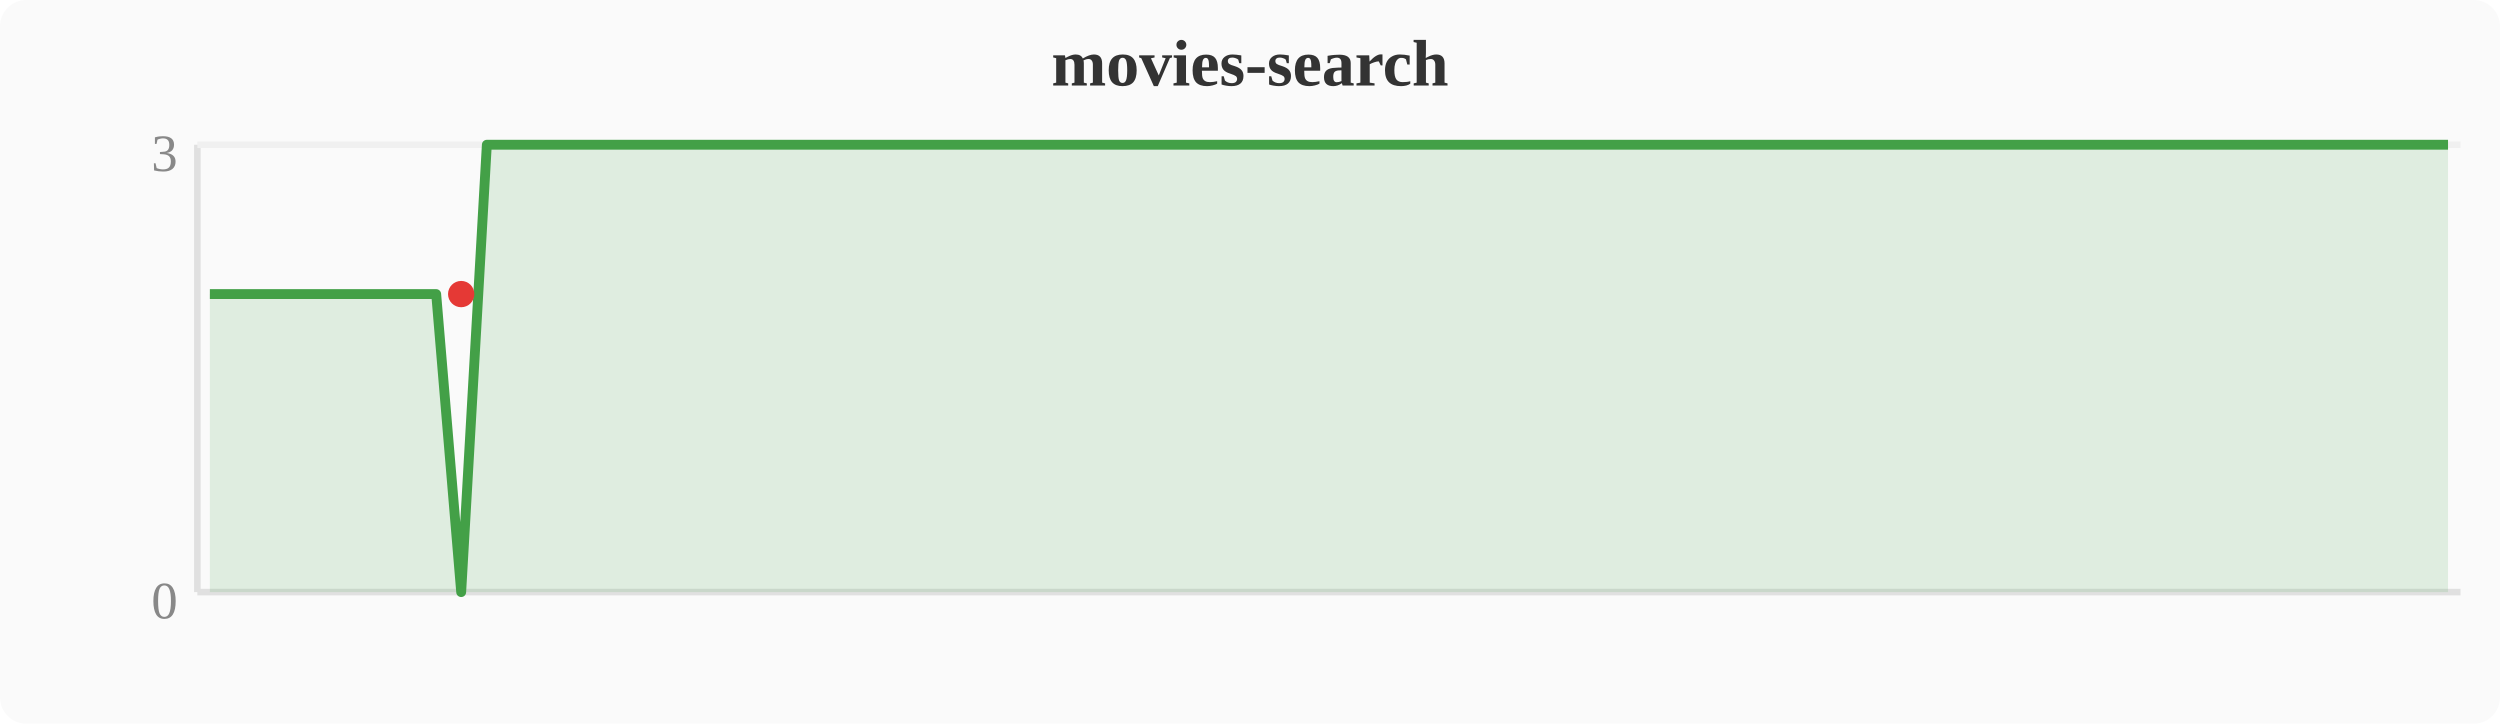
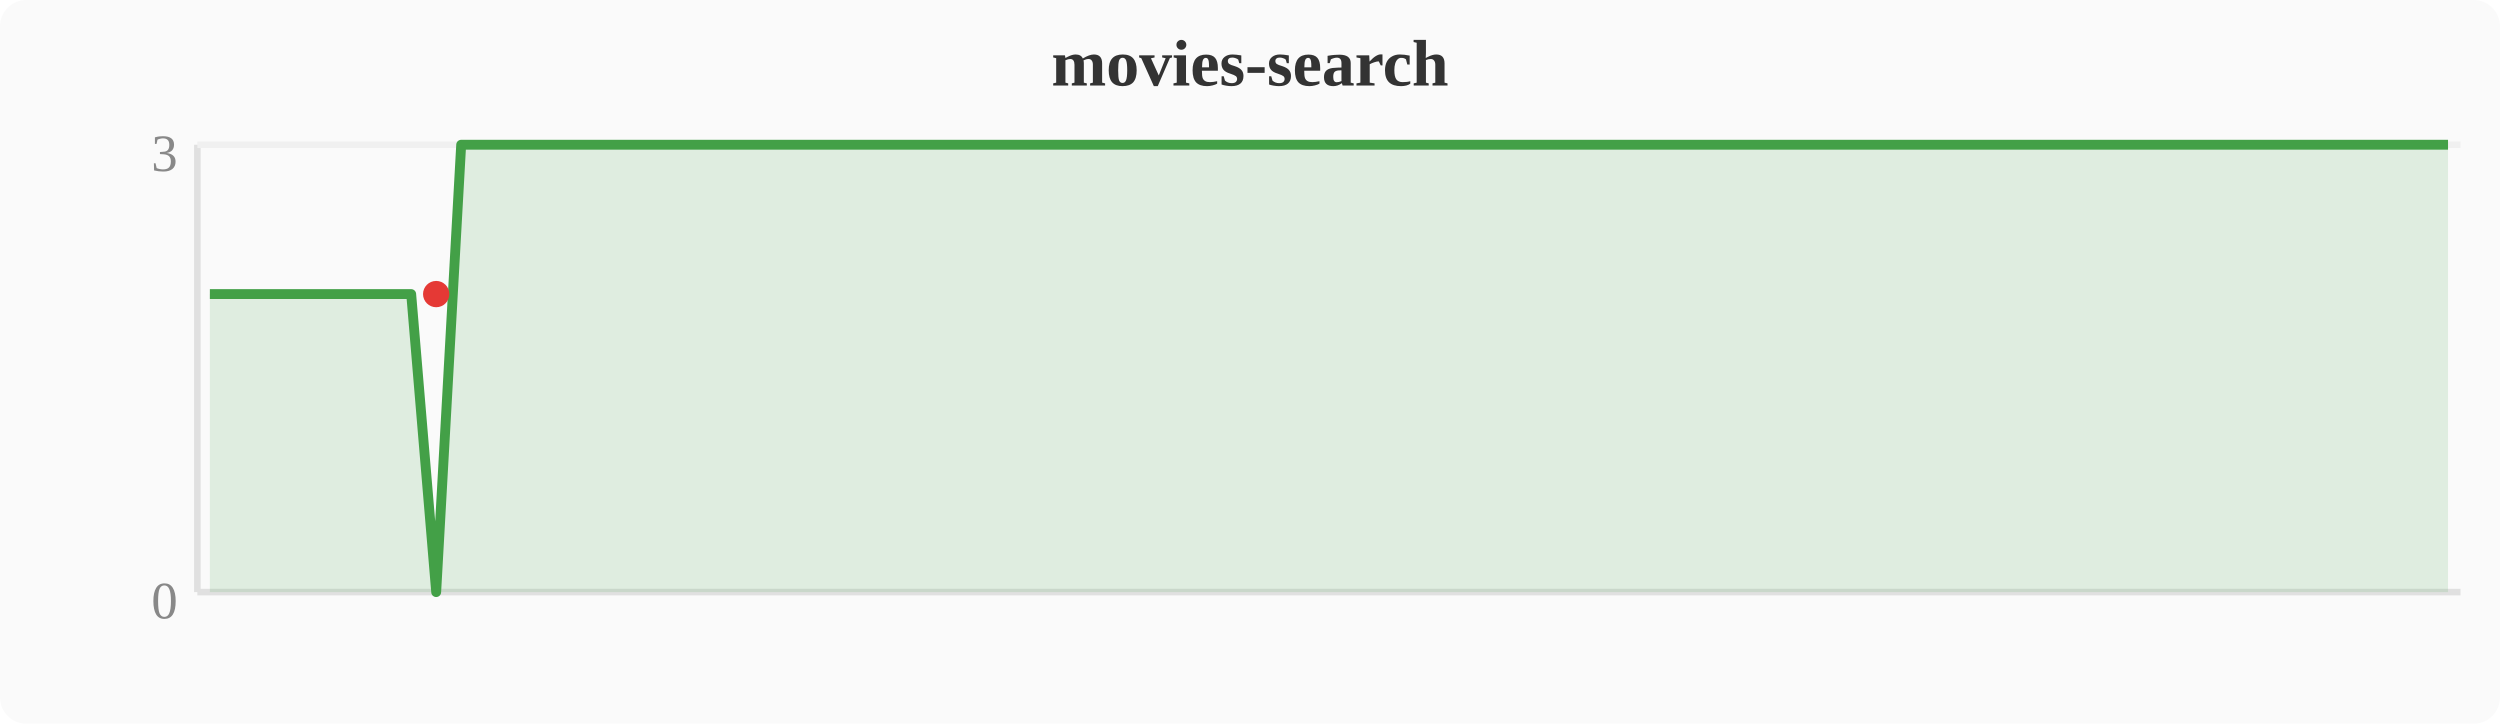
<svg xmlns="http://www.w3.org/2000/svg" width="380" height="110" viewBox="0 0 380 110">
  <rect width="380" height="110" fill="#fafafa" rx="4" />
  <text x="190" y="13" text-anchor="middle" font-size="10" font-weight="bold" fill="#333">movies-search</text>
  <line x1="30" y1="22" x2="30" y2="90" stroke="#e0e0e0" stroke-width="1" />
  <line x1="30" y1="90" x2="374" y2="90" stroke="#e0e0e0" stroke-width="1" />
  <line x1="30" y1="22" x2="374" y2="22" stroke="#f0f0f0" stroke-width="1" />
  <text x="27" y="94" text-anchor="end" font-size="8" fill="#888">0</text>
  <text x="27" y="26" text-anchor="end" font-size="8" fill="#888">3</text>
-   <polygon points="31.9,44.7 35.7,44.7 39.6,44.7 43.4,44.7 47.2,44.7 51.0,44.7 54.8,44.7 58.7,44.7 62.5,44.7 66.3,44.7 70.1,90.0 74.0,22.0 77.8,22.0 81.6,22.0 85.4,22.0 89.2,22.0 93.1,22.0 96.9,22.0 100.7,22.0 104.5,22.0 108.4,22.0 112.2,22.0 116.0,22.0 119.8,22.0 123.6,22.0 127.5,22.0 131.3,22.0 135.1,22.0 138.9,22.0 142.8,22.0 146.6,22.0 150.4,22.0 154.2,22.0 158.0,22.0 161.9,22.0 165.7,22.0 169.5,22.0 173.3,22.0 177.2,22.0 181.0,22.0 184.8,22.0 188.6,22.0 192.4,22.0 196.3,22.0 200.1,22.0 203.9,22.0 207.7,22.0 211.6,22.0 215.4,22.0 219.2,22.0 223.0,22.0 226.8,22.0 230.7,22.0 234.5,22.0 238.3,22.0 242.1,22.0 246.0,22.0 249.8,22.0 253.6,22.0 257.4,22.0 261.2,22.0 265.1,22.0 268.9,22.0 272.7,22.0 276.5,22.0 280.4,22.0 284.2,22.0 288.0,22.0 291.8,22.0 295.6,22.0 299.5,22.0 303.3,22.0 307.1,22.0 310.9,22.0 314.8,22.0 318.6,22.0 322.4,22.0 326.2,22.0 330.0,22.0 356.8,22.0 360.6,22.0 364.4,22.0 368.3,22.0 372.1,22.0 372.1,90 31.9,90" fill="#43a047" opacity="0.15" />
-   <polyline points="31.9,44.7 35.7,44.7 39.6,44.7 43.4,44.7 47.2,44.7 51.0,44.7 54.8,44.7 58.7,44.7 62.5,44.7 66.3,44.7 70.1,90.0 74.0,22.0 77.8,22.0 81.6,22.0 85.4,22.0 89.2,22.0 93.1,22.0 96.9,22.0 100.7,22.0 104.5,22.0 108.4,22.0 112.2,22.0 116.0,22.0 119.8,22.0 123.6,22.0 127.5,22.0 131.3,22.0 135.1,22.0 138.9,22.0 142.8,22.0 146.6,22.0 150.4,22.0 154.2,22.0 158.0,22.0 161.9,22.0 165.7,22.0 169.5,22.0 173.3,22.0 177.2,22.0 181.0,22.0 184.8,22.0 188.6,22.0 192.4,22.0 196.3,22.0 200.1,22.0 203.9,22.0 207.7,22.0 211.6,22.0 215.4,22.0 219.2,22.0 223.0,22.0 226.8,22.0 230.7,22.0 234.5,22.0 238.3,22.0 242.1,22.0 246.0,22.0 249.8,22.0 253.6,22.0 257.4,22.0 261.2,22.0 265.1,22.0 268.9,22.0 272.7,22.0 276.5,22.0 280.4,22.0 284.2,22.0 288.0,22.0 291.8,22.0 295.6,22.0 299.5,22.0 303.3,22.0 307.1,22.0 310.9,22.0 314.8,22.0 318.6,22.0 322.4,22.0 326.2,22.0 330.0,22.0 356.8,22.0 360.6,22.0 364.4,22.0 368.3,22.0 372.1,22.0" fill="none" stroke="#43a047" stroke-width="1.5" stroke-linejoin="round" />
-   <circle cx="70.1" cy="44.7" r="2" fill="#e53935" />
+   <polygon points="31.9,44.7 35.7,44.7 39.6,44.7 43.4,44.7 47.2,44.7 51.0,44.7 54.8,44.7 58.7,44.7 62.5,44.7 66.3,90.0 70.1,22.0 74.0,22.0 77.8,22.0 81.6,22.0 85.4,22.0 89.2,22.0 93.1,22.0 96.9,22.0 100.7,22.0 104.5,22.0 108.4,22.0 112.2,22.0 116.0,22.0 119.8,22.0 123.6,22.0 127.5,22.0 131.3,22.0 135.1,22.0 138.9,22.0 142.8,22.0 146.6,22.0 150.4,22.0 154.2,22.0 158.0,22.0 161.9,22.0 165.7,22.0 169.5,22.0 173.3,22.0 177.2,22.0 181.0,22.0 184.8,22.0 188.6,22.0 192.4,22.0 196.3,22.0 200.1,22.0 203.9,22.0 207.7,22.0 211.6,22.0 215.4,22.0 219.2,22.0 223.0,22.0 226.8,22.0 230.7,22.0 234.5,22.0 238.3,22.0 242.1,22.0 246.0,22.0 249.8,22.0 253.6,22.0 257.4,22.0 261.2,22.0 265.1,22.0 268.9,22.0 272.7,22.0 276.5,22.0 280.4,22.0 284.2,22.0 288.0,22.0 291.8,22.0 295.6,22.0 299.5,22.0 303.3,22.0 307.1,22.0 310.9,22.0 314.8,22.0 318.6,22.0 322.4,22.0 326.2,22.0 353.0,22.0 356.8,22.0 360.6,22.0 364.4,22.0 368.3,22.0 372.1,22.0 372.1,90 31.9,90" fill="#43a047" opacity="0.15" />
+   <polyline points="31.9,44.7 35.7,44.7 39.6,44.7 43.4,44.7 47.2,44.7 51.0,44.7 54.8,44.7 58.7,44.7 62.5,44.7 66.3,90.0 70.1,22.0 74.0,22.0 77.8,22.0 81.6,22.0 85.4,22.0 89.2,22.0 93.1,22.0 96.9,22.0 100.7,22.0 104.5,22.0 108.4,22.0 112.2,22.0 116.0,22.0 119.8,22.0 123.6,22.0 127.5,22.0 131.3,22.0 135.1,22.0 138.9,22.0 142.8,22.0 146.6,22.0 150.4,22.0 154.2,22.0 158.0,22.0 161.9,22.0 165.7,22.0 169.5,22.0 173.3,22.0 177.2,22.0 181.0,22.0 184.8,22.0 188.6,22.0 192.4,22.0 196.3,22.0 200.1,22.0 203.9,22.0 207.7,22.0 211.6,22.0 215.4,22.0 219.2,22.0 223.0,22.0 226.8,22.0 230.7,22.0 234.5,22.0 238.3,22.0 242.1,22.0 246.0,22.0 249.8,22.0 253.6,22.0 257.4,22.0 261.2,22.0 265.1,22.0 268.9,22.0 272.7,22.0 276.5,22.0 280.4,22.0 284.2,22.0 288.0,22.0 291.8,22.0 295.6,22.0 299.5,22.0 303.3,22.0 307.1,22.0 310.9,22.0 314.8,22.0 318.6,22.0 322.4,22.0 326.2,22.0 353.0,22.0 356.8,22.0 360.6,22.0 364.4,22.0 368.3,22.0 372.1,22.0" fill="none" stroke="#43a047" stroke-width="1.5" stroke-linejoin="round" />
+   <circle cx="66.3" cy="44.7" r="2" fill="#e53935" />
</svg>
